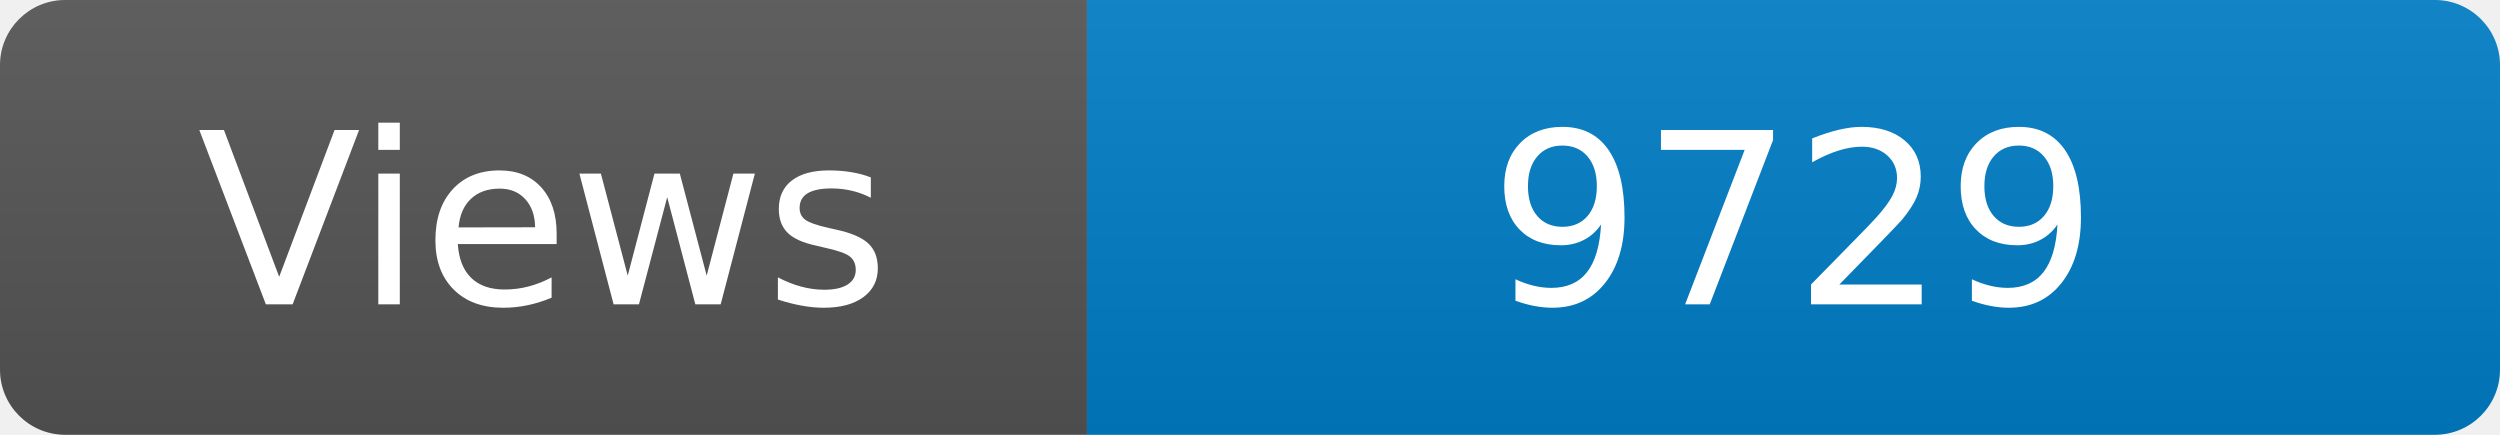
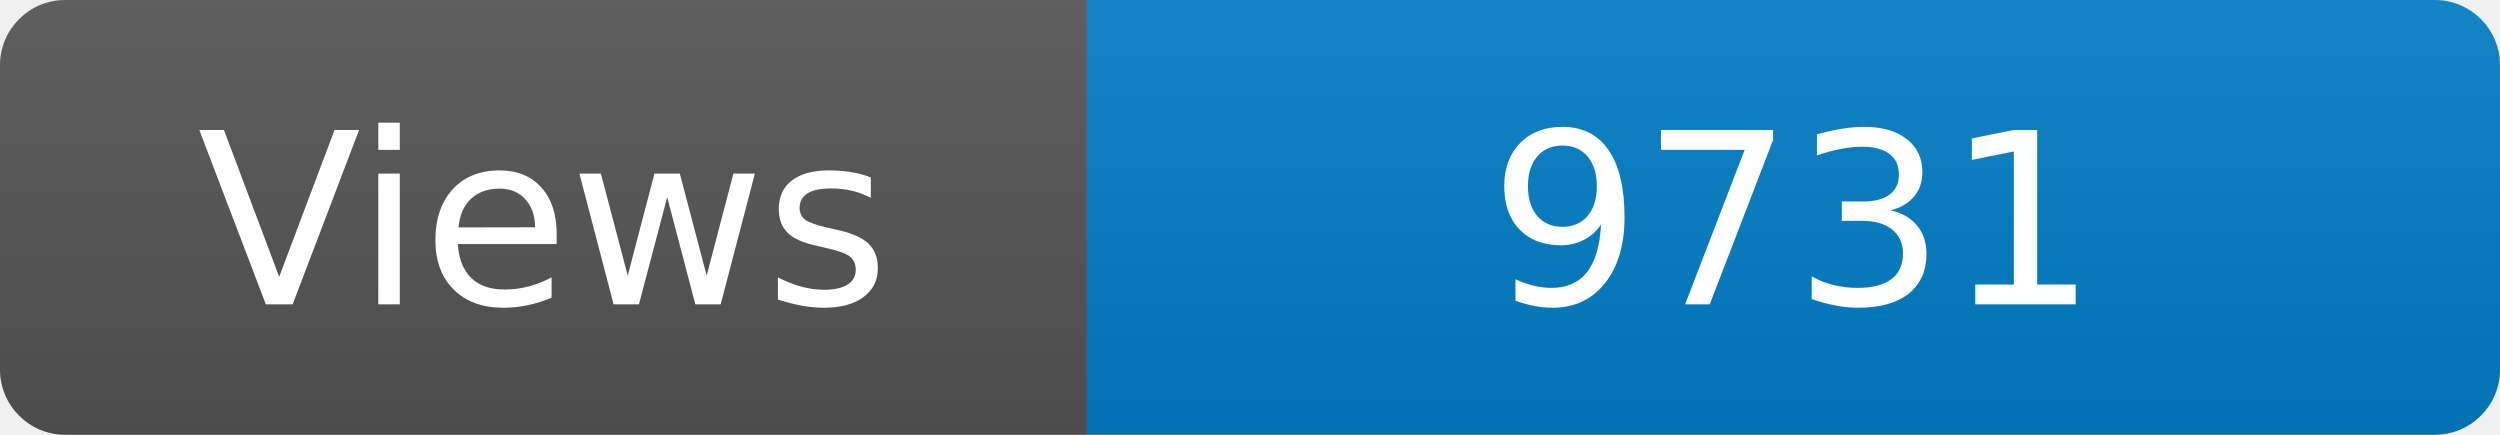
<svg xmlns="http://www.w3.org/2000/svg" width="115" height="20" role="img" aria-label="Maintained?: yes">
  <linearGradient id="s" x2="0" y2="100%">
    <stop offset="0" stop-color="#bbb" stop-opacity=".1" />
    <stop offset="1" stop-opacity=".1" />
  </linearGradient>
  <clipPath id="r">
    <rect width="115" height="20" rx="3" fill="#fff" />
  </clipPath>
  <g clip-path="url(#r)">
    <rect width="50" height="20" fill="#555" />
    <rect x="50" width="160" height="20" fill="#007ec6" />
    <rect width="115" height="20" fill="url(#s)" />
  </g>
  <g fill="#fff" text-anchor="middle" font-family="Verdana,Geneva,DejaVu Sans,sans-serif" font-size="110">
    <text x="250" y="140" transform="scale(.1)" fill="#fff">Views</text>
-     <text x="825" y="140" transform="scale(.1)" fill="#fff">9729</text>
+     <text x="825" y="140" transform="scale(.1)" fill="#fff">9731</text>
  </g>
</svg>
